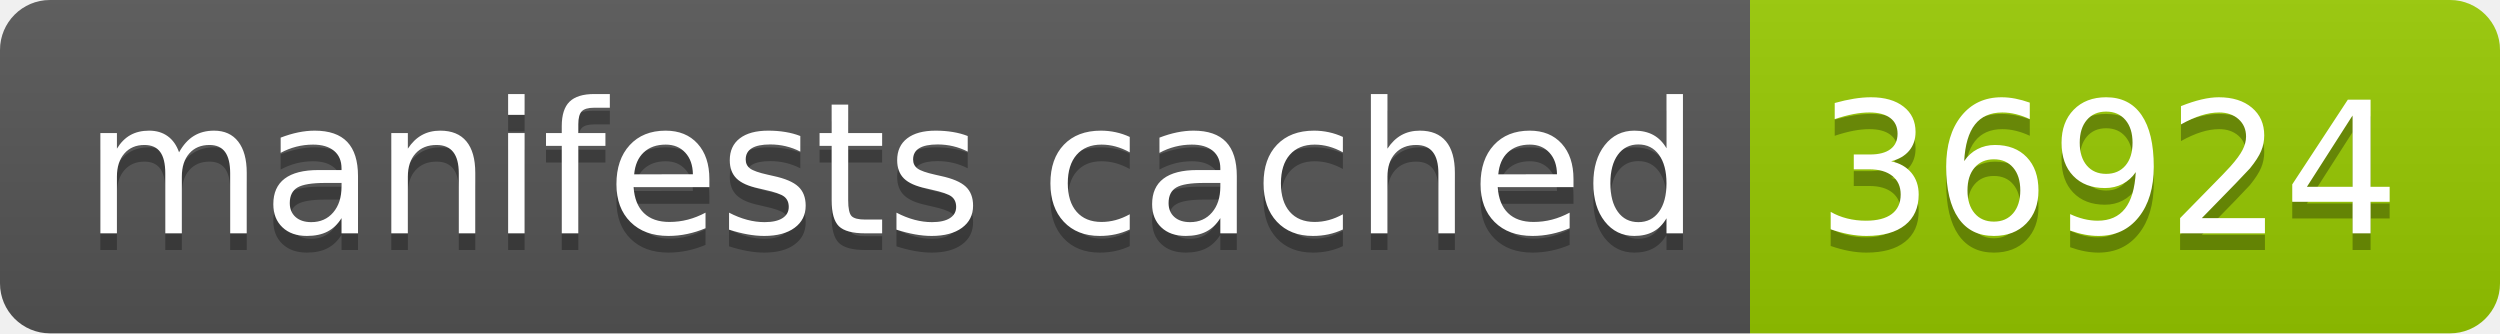
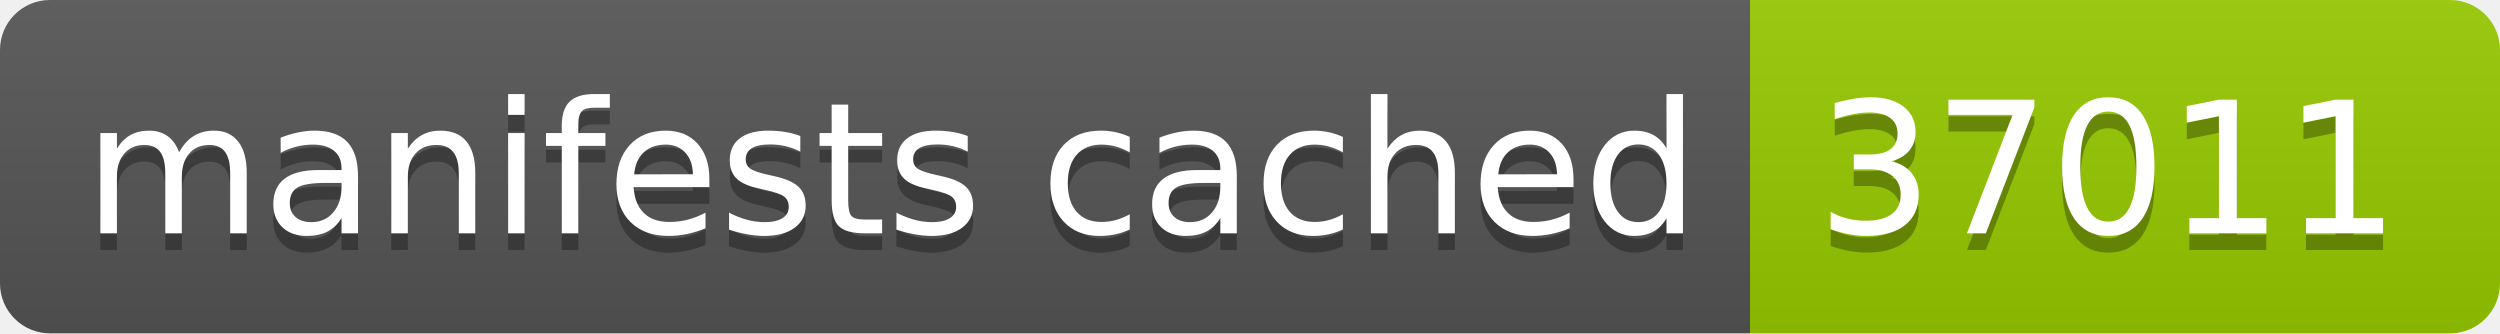
- <svg xmlns="http://www.w3.org/2000/svg" width="150" height="20" role="img" aria-label="manifests cached: 36924">
+ <svg xmlns="http://www.w3.org/2000/svg" width="150" height="20" role="img" aria-label="manifests cached: 37011">
  <linearGradient id="s" x2="0" y2="100%">
    <stop offset="0" stop-color="#bbb" stop-opacity=".1" />
    <stop offset="1" stop-opacity=".1" />
  </linearGradient>
  <clipPath id="r">
    <rect width="150" height="20" rx="3" fill="#fff" />
  </clipPath>
  <g clip-path="url(#r)">
    <rect width="105" height="20" fill="#555" />
    <rect x="105" width="45" height="20" fill="#97ca00" />
    <rect width="150" height="20" fill="url(#s)" />
  </g>
  <g fill="#fff" text-anchor="middle" font-family="Verdana,Geneva,DejaVu Sans,sans-serif" text-rendering="geometricPrecision" font-size="110">
    <text aria-hidden="true" x="535" y="150" fill="#010101" fill-opacity=".3" transform="scale(.1)" textLength="950">manifests cached</text>
    <text x="535" y="140" transform="scale(.1)" fill="#fff" textLength="950">manifests cached</text>
-     <text aria-hidden="true" x="1265" y="150" fill="#010101" fill-opacity=".3" transform="scale(.1)" textLength="350">36924</text>
-     <text x="1265" y="140" transform="scale(.1)" fill="#fff" textLength="350">36924</text>
+     <text aria-hidden="true" x="1265" y="150" fill="#010101" fill-opacity=".3" transform="scale(.1)" textLength="350">37011</text>
+     <text x="1265" y="140" transform="scale(.1)" fill="#fff" textLength="350">37011</text>
  </g>
</svg>
